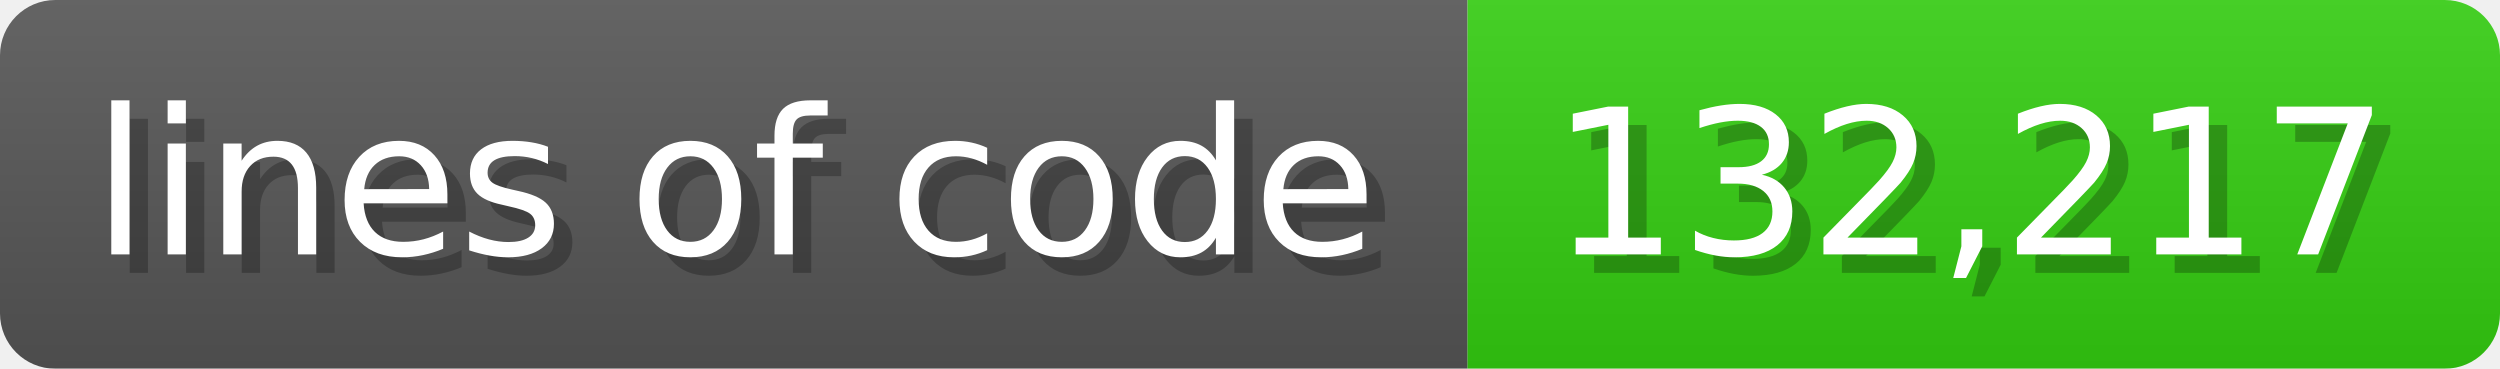
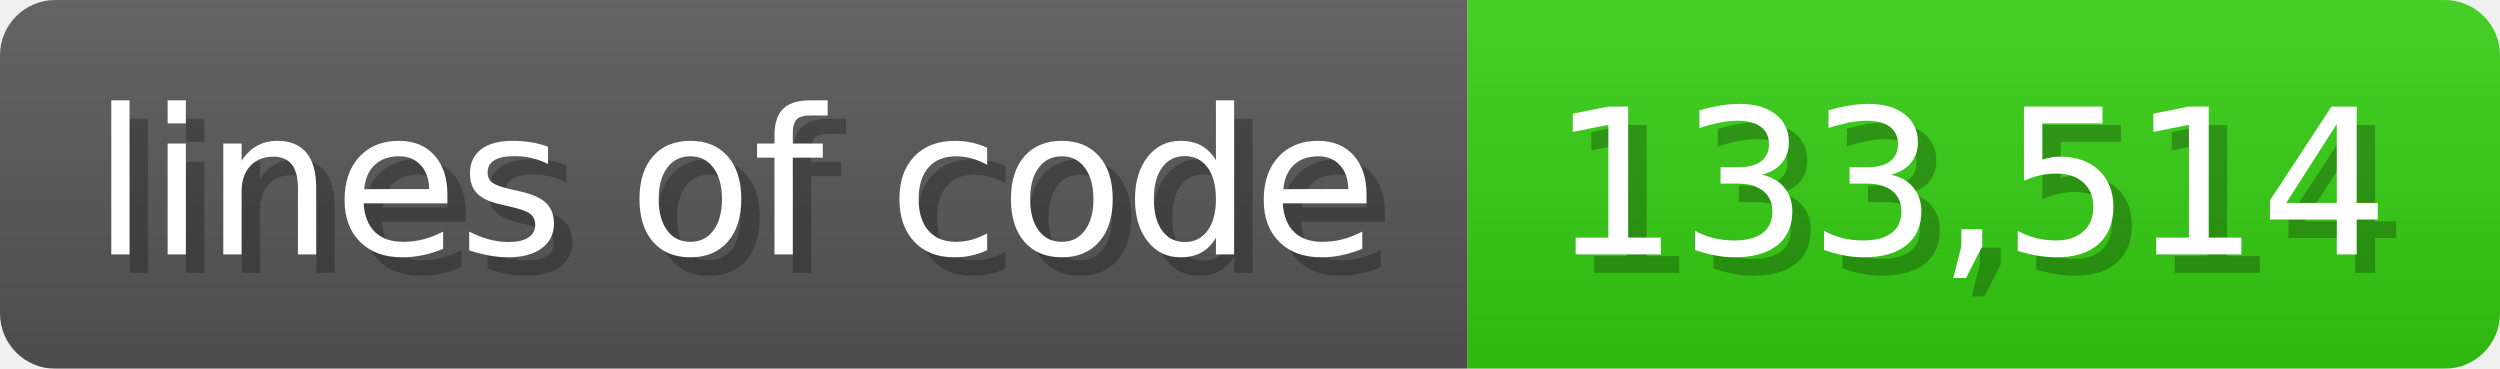
<svg xmlns="http://www.w3.org/2000/svg" width="135.6" height="20" viewBox="0 0 1356 200">
  <linearGradient id="a" x2="0" y2="100%">
    <stop offset="0" stop-opacity=".1" stop-color="#EEE" />
    <stop offset="1" stop-opacity=".1" />
  </linearGradient>
  <mask id="m">
    <rect width="1356" height="200" rx="30" fill="#FFF" />
  </mask>
  <g mask="url(#m)">
    <rect width="796" height="200" fill="#555" />
    <rect width="560" height="200" fill="#3C1" x="796" />
    <rect width="1356" height="200" fill="url(#a)" />
  </g>
  <g fill="#fff" text-anchor="start" font-family="Verdana,DejaVu Sans,sans-serif" font-size="110">
    <text x="60" y="148" textLength="696" fill="#000" opacity="0.25">lines of code</text>
    <text x="50" y="138" textLength="696">lines of code</text>
-     <text x="851" y="148" textLength="460" fill="#000" opacity="0.25">132,217</text>
-     <text x="841" y="138" textLength="460">132,217</text>
+     <text x="851" y="148" textLength="460" fill="#000" opacity="0.25">133,514</text>
+     <text x="841" y="138" textLength="460">133,514</text>
  </g>
</svg>
